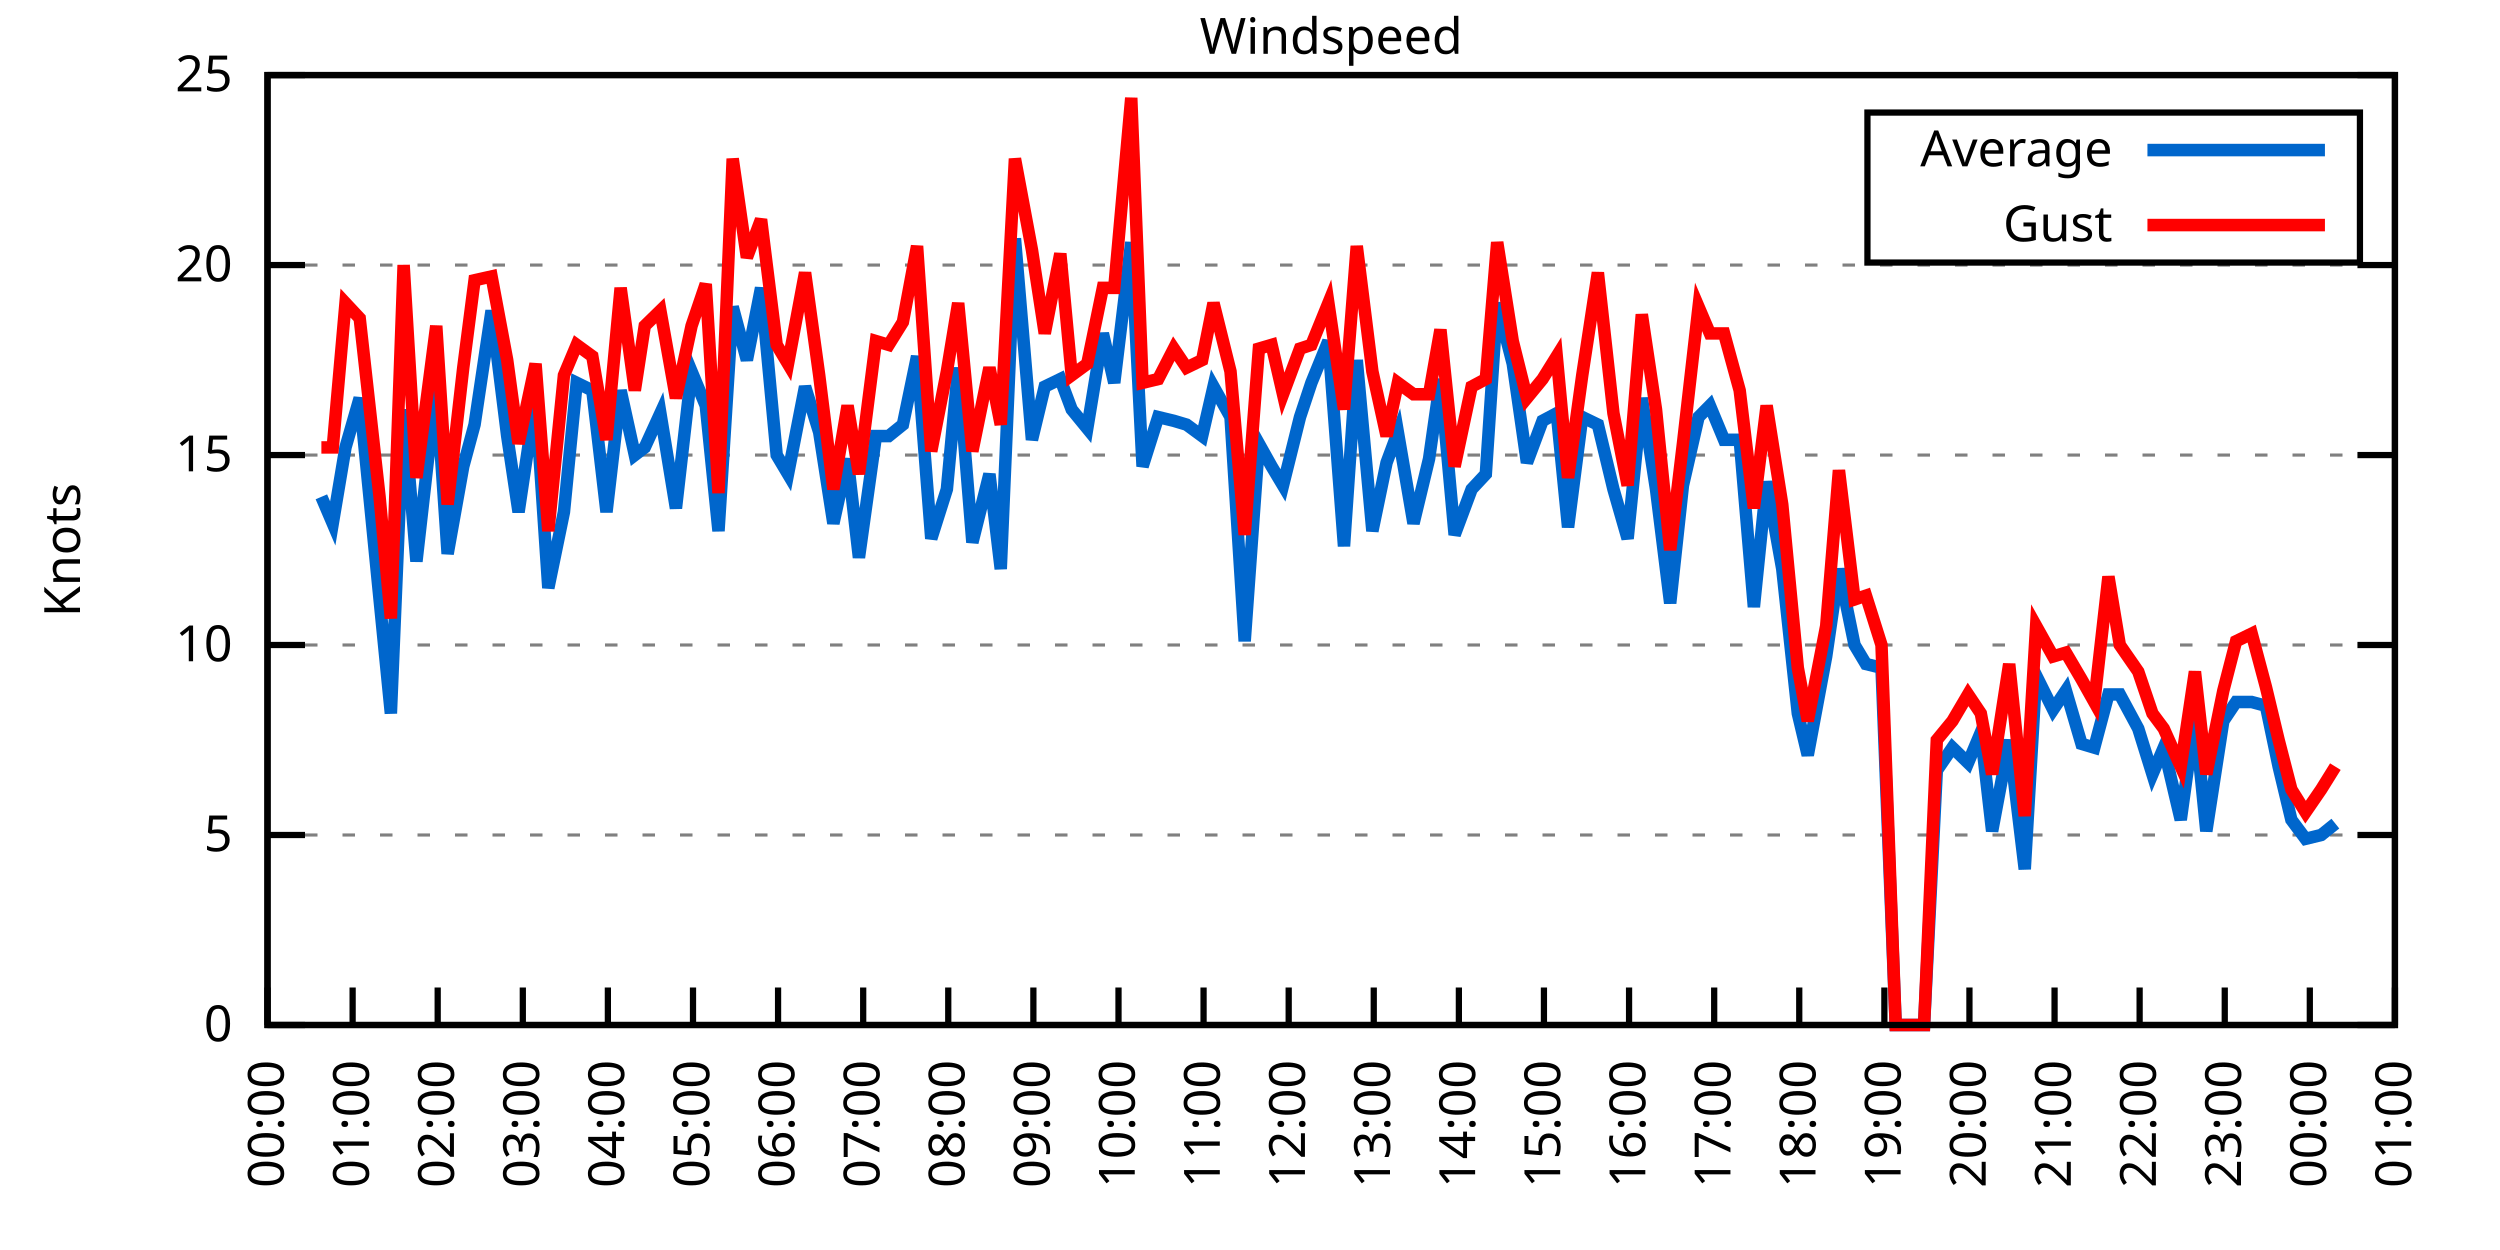
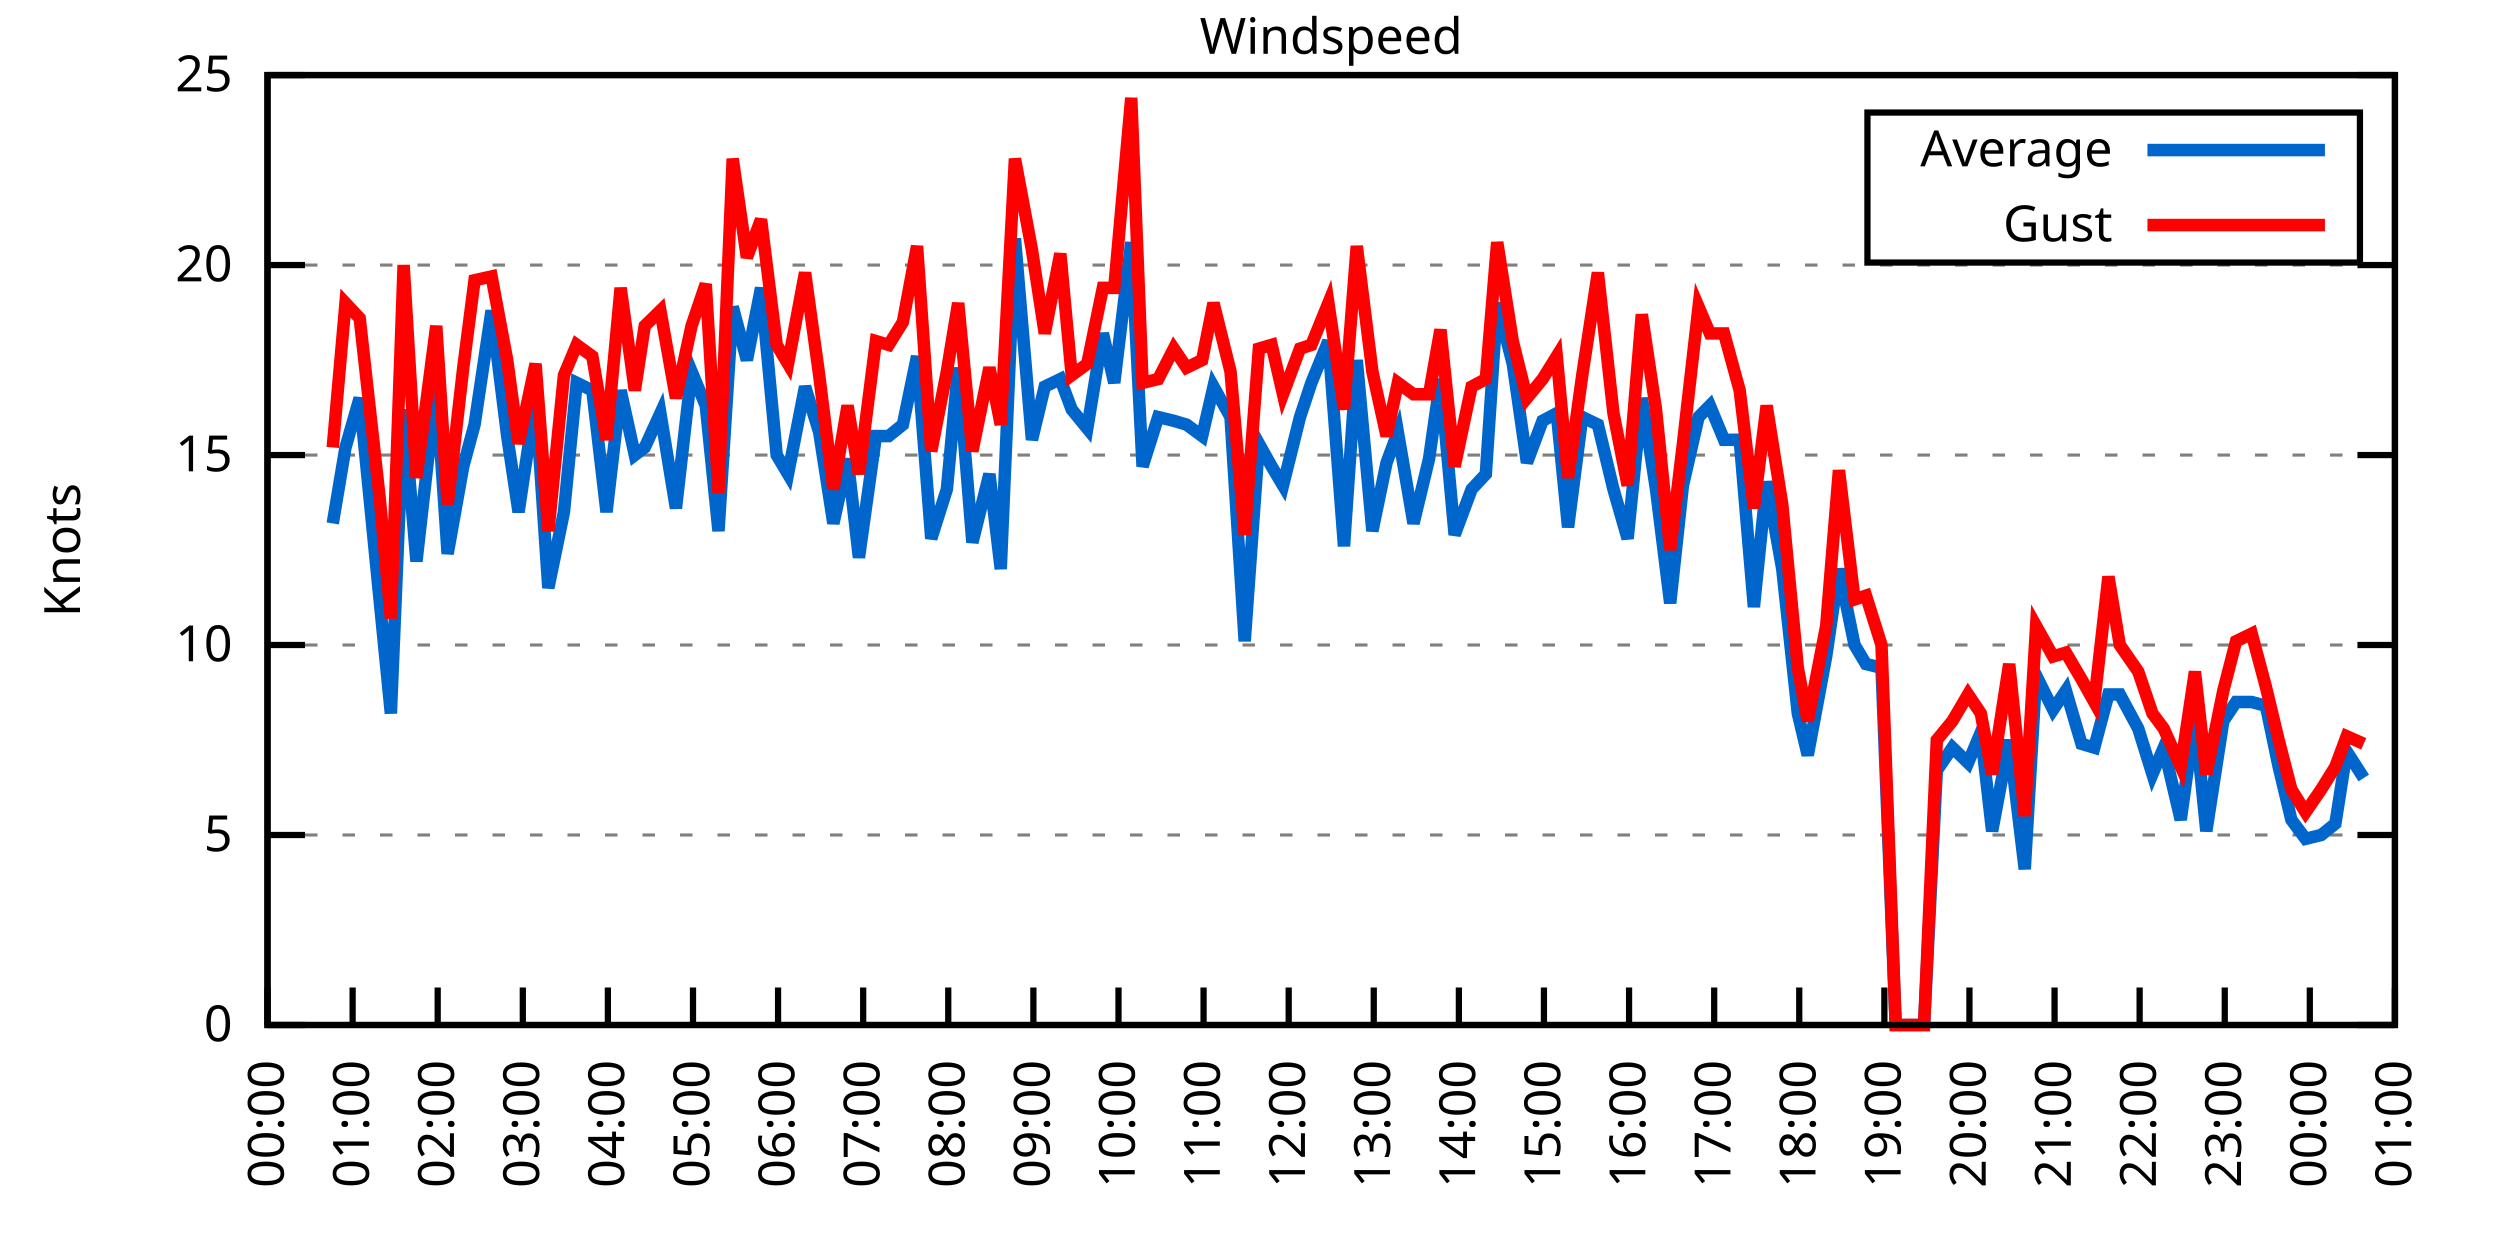
<svg xmlns="http://www.w3.org/2000/svg" xmlns:xlink="http://www.w3.org/1999/xlink" width="400" height="200" viewBox="0 0 400 200">
  <g id="gnuplot_canvas">
    <rect x="0" y="0" width="400" height="200" fill="none" />
    <defs>
      <circle id="gpDot" r="0.5" stroke-width="0.5" stroke="currentColor" />
      <path id="gpPt0" stroke-width="0.333" stroke="currentColor" d="M-1,0 h2 M0,-1 v2" />
      <path id="gpPt1" stroke-width="0.333" stroke="currentColor" d="M-1,-1 L1,1 M1,-1 L-1,1" />
      <path id="gpPt2" stroke-width="0.333" stroke="currentColor" d="M-1,0 L1,0 M0,-1 L0,1 M-1,-1 L1,1 M-1,1 L1,-1" />
      <rect id="gpPt3" stroke-width="0.333" stroke="currentColor" x="-1" y="-1" width="2" height="2" />
      <rect id="gpPt4" stroke-width="0.333" stroke="currentColor" fill="currentColor" x="-1" y="-1" width="2" height="2" />
      <circle id="gpPt5" stroke-width="0.333" stroke="currentColor" cx="0" cy="0" r="1" />
      <use xlink:href="#gpPt5" id="gpPt6" fill="currentColor" stroke="none" />
      <path id="gpPt7" stroke-width="0.333" stroke="currentColor" d="M0,-1.33 L-1.33,0.67 L1.33,0.67 z" />
      <use xlink:href="#gpPt7" id="gpPt8" fill="currentColor" stroke="none" />
      <use xlink:href="#gpPt7" id="gpPt9" stroke="currentColor" transform="rotate(180)" />
      <use xlink:href="#gpPt9" id="gpPt10" fill="currentColor" stroke="none" />
      <use xlink:href="#gpPt3" id="gpPt11" stroke="currentColor" transform="rotate(45)" />
      <use xlink:href="#gpPt11" id="gpPt12" fill="currentColor" stroke="none" />
      <path id="gpPt13" stroke-width="0.333" stroke="currentColor" d="M0,1.330 L1.265,0.411 L0.782,-1.067 L-0.782,-1.076 L-1.265,0.411 z" />
      <use xlink:href="#gpPt13" id="gpPt14" fill="currentColor" stroke="none" />
      <filter id="textbox" filterUnits="objectBoundingBox" x="0" y="0" height="1" width="1">
        <feFlood flood-color="white" flood-opacity="1" result="bgnd" />
        <feComposite in="SourceGraphic" in2="bgnd" operator="atop" />
      </filter>
      <filter id="greybox" filterUnits="objectBoundingBox" x="0" y="0" height="1" width="1">
        <feFlood flood-color="lightgrey" flood-opacity="1" result="grey" />
        <feComposite in="SourceGraphic" in2="grey" operator="atop" />
      </filter>
    </defs>
    <g fill="none" color="white" stroke="currentColor" stroke-width="1.00" stroke-linecap="butt" stroke-linejoin="miter">
</g>
    <g fill="none" color="black" stroke="currentColor" stroke-width="1.00" stroke-linecap="butt" stroke-linejoin="miter">
      <g stroke="none" shape-rendering="crispEdges">
        <polygon fill="rgb(255, 255, 255)" points="42.80,164.00 383.18,164.00 383.18,12.02 42.80,12.02 " />
      </g>
    </g>
    <g fill="none" color="black" stroke="currentColor" stroke-width="1.00" stroke-linecap="butt" stroke-linejoin="miter">
</g>
    <g fill="none" color="black" stroke="black" stroke-width="0.50" stroke-linecap="butt" stroke-linejoin="miter">
</g>
    <g fill="none" color="gray" stroke="currentColor" stroke-width="0.50" stroke-linecap="butt" stroke-linejoin="miter">
      <path stroke="gray" stroke-dasharray="2,4" class="gridline" d="M42.80,164.00 L383.19,164.00  " />
    </g>
    <g fill="none" color="gray" stroke="gray" stroke-width="1.00" stroke-linecap="butt" stroke-linejoin="miter">
</g>
    <g fill="none" color="black" stroke="currentColor" stroke-width="1.00" stroke-linecap="butt" stroke-linejoin="miter">
      <path stroke="black" d="M42.80,164.00 L48.80,164.00 M383.19,164.00 L377.19,164.00  " />
      <g transform="translate(37.20,166.60)" stroke="none" fill="black" font-family="Sans" font-size="8.00" text-anchor="end">
        <text>
          <tspan font-family="Sans"> 0</tspan>
        </text>
      </g>
    </g>
    <g fill="none" color="black" stroke="currentColor" stroke-width="1.00" stroke-linecap="butt" stroke-linejoin="miter">
</g>
    <g fill="none" color="black" stroke="black" stroke-width="0.50" stroke-linecap="butt" stroke-linejoin="miter">
</g>
    <g fill="none" color="gray" stroke="currentColor" stroke-width="0.50" stroke-linecap="butt" stroke-linejoin="miter">
      <path stroke="gray" stroke-dasharray="2,4" class="gridline" d="M42.80,133.60 L383.19,133.60  " />
    </g>
    <g fill="none" color="gray" stroke="gray" stroke-width="1.00" stroke-linecap="butt" stroke-linejoin="miter">
</g>
    <g fill="none" color="black" stroke="currentColor" stroke-width="1.00" stroke-linecap="butt" stroke-linejoin="miter">
      <path stroke="black" d="M42.80,133.60 L48.80,133.60 M383.19,133.60 L377.19,133.60  " />
      <g transform="translate(37.20,136.20)" stroke="none" fill="black" font-family="Sans" font-size="8.00" text-anchor="end">
        <text>
          <tspan font-family="Sans"> 5</tspan>
        </text>
      </g>
    </g>
    <g fill="none" color="black" stroke="currentColor" stroke-width="1.00" stroke-linecap="butt" stroke-linejoin="miter">
</g>
    <g fill="none" color="black" stroke="black" stroke-width="0.50" stroke-linecap="butt" stroke-linejoin="miter">
</g>
    <g fill="none" color="gray" stroke="currentColor" stroke-width="0.50" stroke-linecap="butt" stroke-linejoin="miter">
      <path stroke="gray" stroke-dasharray="2,4" class="gridline" d="M42.80,103.20 L383.19,103.20  " />
    </g>
    <g fill="none" color="gray" stroke="gray" stroke-width="1.00" stroke-linecap="butt" stroke-linejoin="miter">
</g>
    <g fill="none" color="black" stroke="currentColor" stroke-width="1.00" stroke-linecap="butt" stroke-linejoin="miter">
      <path stroke="black" d="M42.80,103.20 L48.80,103.20 M383.19,103.20 L377.19,103.20  " />
      <g transform="translate(37.20,105.80)" stroke="none" fill="black" font-family="Sans" font-size="8.00" text-anchor="end">
        <text>
          <tspan font-family="Sans"> 10</tspan>
        </text>
      </g>
    </g>
    <g fill="none" color="black" stroke="currentColor" stroke-width="1.00" stroke-linecap="butt" stroke-linejoin="miter">
</g>
    <g fill="none" color="black" stroke="black" stroke-width="0.50" stroke-linecap="butt" stroke-linejoin="miter">
</g>
    <g fill="none" color="gray" stroke="currentColor" stroke-width="0.50" stroke-linecap="butt" stroke-linejoin="miter">
      <path stroke="gray" stroke-dasharray="2,4" class="gridline" d="M42.80,72.81 L383.19,72.81  " />
    </g>
    <g fill="none" color="gray" stroke="gray" stroke-width="1.00" stroke-linecap="butt" stroke-linejoin="miter">
</g>
    <g fill="none" color="black" stroke="currentColor" stroke-width="1.00" stroke-linecap="butt" stroke-linejoin="miter">
      <path stroke="black" d="M42.80,72.81 L48.80,72.81 M383.19,72.81 L377.19,72.81  " />
      <g transform="translate(37.20,75.41)" stroke="none" fill="black" font-family="Sans" font-size="8.00" text-anchor="end">
        <text>
          <tspan font-family="Sans"> 15</tspan>
        </text>
      </g>
    </g>
    <g fill="none" color="black" stroke="currentColor" stroke-width="1.00" stroke-linecap="butt" stroke-linejoin="miter">
</g>
    <g fill="none" color="black" stroke="black" stroke-width="0.50" stroke-linecap="butt" stroke-linejoin="miter">
</g>
    <g fill="none" color="gray" stroke="currentColor" stroke-width="0.50" stroke-linecap="butt" stroke-linejoin="miter">
      <path stroke="gray" stroke-dasharray="2,4" class="gridline" d="M42.80,42.41 L383.19,42.41  " />
    </g>
    <g fill="none" color="gray" stroke="gray" stroke-width="1.00" stroke-linecap="butt" stroke-linejoin="miter">
</g>
    <g fill="none" color="black" stroke="currentColor" stroke-width="1.00" stroke-linecap="butt" stroke-linejoin="miter">
      <path stroke="black" d="M42.80,42.41 L48.80,42.41 M383.19,42.41 L377.19,42.41  " />
      <g transform="translate(37.20,45.01)" stroke="none" fill="black" font-family="Sans" font-size="8.00" text-anchor="end">
        <text>
          <tspan font-family="Sans"> 20</tspan>
        </text>
      </g>
    </g>
    <g fill="none" color="black" stroke="currentColor" stroke-width="1.00" stroke-linecap="butt" stroke-linejoin="miter">
</g>
    <g fill="none" color="black" stroke="black" stroke-width="0.50" stroke-linecap="butt" stroke-linejoin="miter">
</g>
    <g fill="none" color="gray" stroke="currentColor" stroke-width="0.50" stroke-linecap="butt" stroke-linejoin="miter">
      <path stroke="gray" stroke-dasharray="2,4" class="gridline" d="M42.80,12.01 L383.19,12.01  " />
    </g>
    <g fill="none" color="gray" stroke="gray" stroke-width="1.00" stroke-linecap="butt" stroke-linejoin="miter">
</g>
    <g fill="none" color="black" stroke="currentColor" stroke-width="1.00" stroke-linecap="butt" stroke-linejoin="miter">
      <path stroke="black" d="M42.80,12.01 L48.80,12.01 M383.19,12.01 L377.19,12.01  " />
      <g transform="translate(37.20,14.61)" stroke="none" fill="black" font-family="Sans" font-size="8.00" text-anchor="end">
        <text>
          <tspan font-family="Sans"> 25</tspan>
        </text>
      </g>
    </g>
    <g fill="none" color="black" stroke="currentColor" stroke-width="1.00" stroke-linecap="butt" stroke-linejoin="miter">
      <path stroke="black" d="M42.80,164.00 L42.80,158.00  " />
      <g transform="translate(45.40,169.60) rotate(270.00)" stroke="none" fill="black" font-family="Sans" font-size="8.00" text-anchor="end">
        <text>
          <tspan font-family="Sans">00:00</tspan>
        </text>
      </g>
    </g>
    <g fill="none" color="black" stroke="currentColor" stroke-width="1.00" stroke-linecap="butt" stroke-linejoin="miter">
      <path stroke="black" d="M56.42,164.00 L56.42,158.00  " />
      <g transform="translate(59.02,169.60) rotate(270.00)" stroke="none" fill="black" font-family="Sans" font-size="8.00" text-anchor="end">
        <text>
          <tspan font-family="Sans">01:00</tspan>
        </text>
      </g>
    </g>
    <g fill="none" color="black" stroke="currentColor" stroke-width="1.00" stroke-linecap="butt" stroke-linejoin="miter">
      <path stroke="black" d="M70.03,164.00 L70.03,158.00  " />
      <g transform="translate(72.63,169.60) rotate(270.00)" stroke="none" fill="black" font-family="Sans" font-size="8.00" text-anchor="end">
        <text>
          <tspan font-family="Sans">02:00</tspan>
        </text>
      </g>
    </g>
    <g fill="none" color="black" stroke="currentColor" stroke-width="1.00" stroke-linecap="butt" stroke-linejoin="miter">
      <path stroke="black" d="M83.65,164.00 L83.65,158.00  " />
      <g transform="translate(86.25,169.60) rotate(270.00)" stroke="none" fill="black" font-family="Sans" font-size="8.00" text-anchor="end">
        <text>
          <tspan font-family="Sans">03:00</tspan>
        </text>
      </g>
    </g>
    <g fill="none" color="black" stroke="currentColor" stroke-width="1.00" stroke-linecap="butt" stroke-linejoin="miter">
      <path stroke="black" d="M97.26,164.00 L97.26,158.00  " />
      <g transform="translate(99.86,169.60) rotate(270.00)" stroke="none" fill="black" font-family="Sans" font-size="8.00" text-anchor="end">
        <text>
          <tspan font-family="Sans">04:00</tspan>
        </text>
      </g>
    </g>
    <g fill="none" color="black" stroke="currentColor" stroke-width="1.00" stroke-linecap="butt" stroke-linejoin="miter">
      <path stroke="black" d="M110.88,164.00 L110.88,158.00  " />
      <g transform="translate(113.48,169.60) rotate(270.00)" stroke="none" fill="black" font-family="Sans" font-size="8.00" text-anchor="end">
        <text>
          <tspan font-family="Sans">05:00</tspan>
        </text>
      </g>
    </g>
    <g fill="none" color="black" stroke="currentColor" stroke-width="1.00" stroke-linecap="butt" stroke-linejoin="miter">
      <path stroke="black" d="M124.49,164.00 L124.49,158.00  " />
      <g transform="translate(127.09,169.60) rotate(270.00)" stroke="none" fill="black" font-family="Sans" font-size="8.00" text-anchor="end">
        <text>
          <tspan font-family="Sans">06:00</tspan>
        </text>
      </g>
    </g>
    <g fill="none" color="black" stroke="currentColor" stroke-width="1.00" stroke-linecap="butt" stroke-linejoin="miter">
      <path stroke="black" d="M138.11,164.00 L138.11,158.00  " />
      <g transform="translate(140.71,169.60) rotate(270.00)" stroke="none" fill="black" font-family="Sans" font-size="8.00" text-anchor="end">
        <text>
          <tspan font-family="Sans">07:00</tspan>
        </text>
      </g>
    </g>
    <g fill="none" color="black" stroke="currentColor" stroke-width="1.00" stroke-linecap="butt" stroke-linejoin="miter">
      <path stroke="black" d="M151.72,164.00 L151.72,158.00  " />
      <g transform="translate(154.32,169.60) rotate(270.00)" stroke="none" fill="black" font-family="Sans" font-size="8.00" text-anchor="end">
        <text>
          <tspan font-family="Sans">08:00</tspan>
        </text>
      </g>
    </g>
    <g fill="none" color="black" stroke="currentColor" stroke-width="1.00" stroke-linecap="butt" stroke-linejoin="miter">
      <path stroke="black" d="M165.34,164.00 L165.34,158.00  " />
      <g transform="translate(167.94,169.60) rotate(270.00)" stroke="none" fill="black" font-family="Sans" font-size="8.00" text-anchor="end">
        <text>
          <tspan font-family="Sans">09:00</tspan>
        </text>
      </g>
    </g>
    <g fill="none" color="black" stroke="currentColor" stroke-width="1.00" stroke-linecap="butt" stroke-linejoin="miter">
      <path stroke="black" d="M178.96,164.00 L178.96,158.00  " />
      <g transform="translate(181.56,169.60) rotate(270.00)" stroke="none" fill="black" font-family="Sans" font-size="8.00" text-anchor="end">
        <text>
          <tspan font-family="Sans">10:00</tspan>
        </text>
      </g>
    </g>
    <g fill="none" color="black" stroke="currentColor" stroke-width="1.00" stroke-linecap="butt" stroke-linejoin="miter">
      <path stroke="black" d="M192.57,164.00 L192.57,158.00  " />
      <g transform="translate(195.17,169.60) rotate(270.00)" stroke="none" fill="black" font-family="Sans" font-size="8.00" text-anchor="end">
        <text>
          <tspan font-family="Sans">11:00</tspan>
        </text>
      </g>
    </g>
    <g fill="none" color="black" stroke="currentColor" stroke-width="1.00" stroke-linecap="butt" stroke-linejoin="miter">
      <path stroke="black" d="M206.19,164.00 L206.19,158.00  " />
      <g transform="translate(208.79,169.60) rotate(270.00)" stroke="none" fill="black" font-family="Sans" font-size="8.00" text-anchor="end">
        <text>
          <tspan font-family="Sans">12:00</tspan>
        </text>
      </g>
    </g>
    <g fill="none" color="black" stroke="currentColor" stroke-width="1.00" stroke-linecap="butt" stroke-linejoin="miter">
      <path stroke="black" d="M219.80,164.00 L219.80,158.00  " />
      <g transform="translate(222.40,169.60) rotate(270.00)" stroke="none" fill="black" font-family="Sans" font-size="8.00" text-anchor="end">
        <text>
          <tspan font-family="Sans">13:00</tspan>
        </text>
      </g>
    </g>
    <g fill="none" color="black" stroke="currentColor" stroke-width="1.00" stroke-linecap="butt" stroke-linejoin="miter">
      <path stroke="black" d="M233.42,164.00 L233.42,158.00  " />
      <g transform="translate(236.02,169.60) rotate(270.00)" stroke="none" fill="black" font-family="Sans" font-size="8.00" text-anchor="end">
        <text>
          <tspan font-family="Sans">14:00</tspan>
        </text>
      </g>
    </g>
    <g fill="none" color="black" stroke="currentColor" stroke-width="1.00" stroke-linecap="butt" stroke-linejoin="miter">
      <path stroke="black" d="M247.03,164.00 L247.03,158.00  " />
      <g transform="translate(249.63,169.60) rotate(270.00)" stroke="none" fill="black" font-family="Sans" font-size="8.00" text-anchor="end">
        <text>
          <tspan font-family="Sans">15:00</tspan>
        </text>
      </g>
    </g>
    <g fill="none" color="black" stroke="currentColor" stroke-width="1.00" stroke-linecap="butt" stroke-linejoin="miter">
      <path stroke="black" d="M260.65,164.00 L260.65,158.00  " />
      <g transform="translate(263.25,169.60) rotate(270.00)" stroke="none" fill="black" font-family="Sans" font-size="8.00" text-anchor="end">
        <text>
          <tspan font-family="Sans">16:00</tspan>
        </text>
      </g>
    </g>
    <g fill="none" color="black" stroke="currentColor" stroke-width="1.00" stroke-linecap="butt" stroke-linejoin="miter">
      <path stroke="black" d="M274.27,164.00 L274.27,158.00  " />
      <g transform="translate(276.87,169.60) rotate(270.00)" stroke="none" fill="black" font-family="Sans" font-size="8.00" text-anchor="end">
        <text>
          <tspan font-family="Sans">17:00</tspan>
        </text>
      </g>
    </g>
    <g fill="none" color="black" stroke="currentColor" stroke-width="1.00" stroke-linecap="butt" stroke-linejoin="miter">
      <path stroke="black" d="M287.88,164.00 L287.88,158.00  " />
      <g transform="translate(290.48,169.60) rotate(270.00)" stroke="none" fill="black" font-family="Sans" font-size="8.00" text-anchor="end">
        <text>
          <tspan font-family="Sans">18:00</tspan>
        </text>
      </g>
    </g>
    <g fill="none" color="black" stroke="currentColor" stroke-width="1.00" stroke-linecap="butt" stroke-linejoin="miter">
      <path stroke="black" d="M301.50,164.00 L301.50,158.00  " />
      <g transform="translate(304.10,169.60) rotate(270.00)" stroke="none" fill="black" font-family="Sans" font-size="8.00" text-anchor="end">
        <text>
          <tspan font-family="Sans">19:00</tspan>
        </text>
      </g>
    </g>
    <g fill="none" color="black" stroke="currentColor" stroke-width="1.00" stroke-linecap="butt" stroke-linejoin="miter">
      <path stroke="black" d="M315.11,164.00 L315.11,158.00  " />
      <g transform="translate(317.71,169.60) rotate(270.00)" stroke="none" fill="black" font-family="Sans" font-size="8.00" text-anchor="end">
        <text>
          <tspan font-family="Sans">20:00</tspan>
        </text>
      </g>
    </g>
    <g fill="none" color="black" stroke="currentColor" stroke-width="1.00" stroke-linecap="butt" stroke-linejoin="miter">
      <path stroke="black" d="M328.73,164.00 L328.73,158.00  " />
      <g transform="translate(331.33,169.60) rotate(270.00)" stroke="none" fill="black" font-family="Sans" font-size="8.00" text-anchor="end">
        <text>
          <tspan font-family="Sans">21:00</tspan>
        </text>
      </g>
    </g>
    <g fill="none" color="black" stroke="currentColor" stroke-width="1.00" stroke-linecap="butt" stroke-linejoin="miter">
      <path stroke="black" d="M342.34,164.00 L342.34,158.00  " />
      <g transform="translate(344.94,169.60) rotate(270.00)" stroke="none" fill="black" font-family="Sans" font-size="8.00" text-anchor="end">
        <text>
          <tspan font-family="Sans">22:00</tspan>
        </text>
      </g>
    </g>
    <g fill="none" color="black" stroke="currentColor" stroke-width="1.00" stroke-linecap="butt" stroke-linejoin="miter">
      <path stroke="black" d="M355.96,164.00 L355.96,158.00  " />
      <g transform="translate(358.56,169.60) rotate(270.00)" stroke="none" fill="black" font-family="Sans" font-size="8.00" text-anchor="end">
        <text>
          <tspan font-family="Sans">23:00</tspan>
        </text>
      </g>
    </g>
    <g fill="none" color="black" stroke="currentColor" stroke-width="1.00" stroke-linecap="butt" stroke-linejoin="miter">
      <path stroke="black" d="M369.57,164.00 L369.57,158.00  " />
      <g transform="translate(372.17,169.60) rotate(270.00)" stroke="none" fill="black" font-family="Sans" font-size="8.00" text-anchor="end">
        <text>
          <tspan font-family="Sans">00:00</tspan>
        </text>
      </g>
    </g>
    <g fill="none" color="black" stroke="currentColor" stroke-width="1.00" stroke-linecap="butt" stroke-linejoin="miter">
      <path stroke="black" d="M383.19,164.00 L383.19,158.00  " />
      <g transform="translate(385.79,169.60) rotate(270.00)" stroke="none" fill="black" font-family="Sans" font-size="8.00" text-anchor="end">
        <text>
          <tspan font-family="Sans">01:00</tspan>
        </text>
      </g>
    </g>
    <g fill="none" color="black" stroke="currentColor" stroke-width="1.00" stroke-linecap="butt" stroke-linejoin="miter">
</g>
    <g fill="none" color="black" stroke="currentColor" stroke-width="1.00" stroke-linecap="butt" stroke-linejoin="miter">
      <path stroke="black" d="M42.80,12.01 L42.80,164.00 L383.19,164.00 L383.19,12.01 L42.80,12.01 Z  " />
    </g>
    <g fill="none" color="black" stroke="currentColor" stroke-width="1.00" stroke-linecap="butt" stroke-linejoin="miter">
</g>
    <g fill="none" color="black" stroke="currentColor" stroke-width="1.00" stroke-linecap="butt" stroke-linejoin="miter">
      <path stroke="black" d="M298.79,42.01 L298.79,18.01 L377.59,18.01 L377.59,42.01 L298.79,42.01 Z  " />
    </g>
    <g id="Windspeed_plot_1">
      <g fill="none" color="white" stroke="black" stroke-width="2.00" stroke-linecap="butt" stroke-linejoin="miter">
</g>
      <g fill="none" color="black" stroke="currentColor" stroke-width="2.00" stroke-linecap="butt" stroke-linejoin="miter">
        <g transform="translate(337.99,26.61)" stroke="none" fill="black" font-family="Sans" font-size="8.00" text-anchor="end">
          <text>
            <tspan font-family="Sans">Average</tspan>
          </text>
        </g>
      </g>
      <g fill="none" color="black" stroke="currentColor" stroke-width="2.00" stroke-linecap="butt" stroke-linejoin="miter">
-         <path stroke="rgb(  0, 102, 204)" d="M343.59,24.01 L371.99,24.01 M51.42,79.49 L53.24,83.75 L55.28,71.59 L57.55,63.69 L60.73,95.91 L62.54,114.15   L64.58,65.51 L66.63,89.83 L69.80,61.86 L71.62,88.61 L74.12,74.63 L75.93,67.94 L78.65,49.70 L81.15,69.77   L82.97,81.93 L85.69,63.69 L87.73,94.08 L90.23,81.93 L92.27,61.25 L94.77,62.47 L97.04,81.93 L99.30,62.47   L101.57,72.81 L103.16,71.59 L105.66,66.12 L108.15,81.32 L110.65,59.43 L112.92,64.90 L114.96,84.97 L117.23,49.10   L119.50,57.61 L121.77,46.06 L124.27,72.81 L126.08,75.85 L128.81,61.86 L131.07,69.16 L133.34,83.75 L135.61,73.41   L137.43,89.22 L140.15,69.77 L142.19,69.77 L144.46,67.94 L146.73,57.00 L149.00,86.18 L151.50,78.28 L153.31,58.82   L155.58,86.79 L158.31,75.85 L160.12,91.04 L162.39,38.15 L165.11,70.37 L167.16,61.86 L169.65,60.65 L171.47,65.51   L173.96,68.55 L176.46,53.35 L178.28,61.25 L181.00,38.76 L182.81,74.63 L185.31,66.73 L187.81,67.33 L189.85,67.94   L192.34,69.77 L194.16,61.86 L196.88,66.73 L199.15,102.60 L201.42,70.98 L203.46,74.63 L205.28,77.67 L208.00,66.73   L209.82,61.25 L212.54,54.57 L215.04,87.40 L217.08,57.61 L219.58,84.97 L221.85,74.02 L223.66,69.16 L226.16,83.75   L228.65,73.41 L230.47,60.65 L232.74,85.57 L235.46,78.28 L237.73,75.85 L239.55,48.49 L242.04,58.21 L244.31,74.02   L246.81,67.33 L249.08,66.12 L250.89,84.36 L253.16,66.73 L255.66,67.94 L258.15,78.28 L260.42,86.18 L262.69,63.69   L264.96,78.28 L267.23,96.52 L269.27,77.67 L271.77,66.73 L273.58,64.90 L275.85,70.37 L278.35,70.37 L280.62,97.12   L282.66,77.06 L285.16,91.04 L287.65,114.15 L289.24,120.83 L292.19,105.03 L294.23,91.04 L296.73,103.20 L298.55,106.24   L301.04,106.85 L303.31,164.00 L305.58,164.00 L307.85,164.00 L309.89,123.27 L312.39,119.62 L314.89,122.05 L316.93,117.19   L318.74,132.99 L321.47,118.40 L323.96,139.07 L325.78,108.07 L328.50,113.54 L330.54,110.50 L333.04,119.01 L335.08,119.62   L337.35,111.11 L339.17,111.11 L342.12,116.58 L344.39,123.87 L346.20,119.62 L348.92,131.17 L351.19,114.76 L353.01,132.99   L355.73,115.36 L357.77,112.32 L360.27,112.32 L362.54,112.93 L364.58,122.66 L366.62,131.17 L368.89,134.21 L371.39,133.60   L373.66,131.78  " />
+         <path stroke="rgb(  0, 102, 204)" d="M343.59,24.01 L371.99,24.01 M53.24,83.75 L55.28,71.59 L57.55,63.69 L60.73,95.91 L62.54,114.15 L64.58,65.51   L66.63,89.83 L69.80,61.86 L71.62,88.61 L74.12,74.63 L75.93,67.94 L78.65,49.70 L81.15,69.77 L82.97,81.93   L85.69,63.69 L87.73,94.08 L90.23,81.93 L92.27,61.25 L94.77,62.47 L97.04,81.93 L99.30,62.47 L101.57,72.81   L103.16,71.59 L105.66,66.12 L108.15,81.32 L110.65,59.43 L112.92,64.90 L114.96,84.97 L117.23,49.10 L119.50,57.61   L121.77,46.06 L124.27,72.81 L126.08,75.85 L128.81,61.86 L131.07,69.16 L133.34,83.75 L135.61,73.41 L137.43,89.22   L140.15,69.77 L142.19,69.77 L144.46,67.94 L146.73,57.00 L149.00,86.18 L151.50,78.28 L153.31,58.82 L155.58,86.79   L158.31,75.85 L160.12,91.04 L162.39,38.15 L165.11,70.37 L167.16,61.86 L169.65,60.65 L171.47,65.51 L173.96,68.55   L176.46,53.35 L178.28,61.25 L181.00,38.76 L182.81,74.63 L185.31,66.73 L187.81,67.33 L189.85,67.94 L192.34,69.77   L194.16,61.86 L196.88,66.73 L199.15,102.60 L201.42,70.98 L203.46,74.63 L205.28,77.67 L208.00,66.73 L209.82,61.25   L212.54,54.57 L215.04,87.40 L217.08,57.61 L219.58,84.97 L221.85,74.02 L223.66,69.16 L226.16,83.75 L228.65,73.41   L230.47,60.65 L232.74,85.57 L235.46,78.28 L237.73,75.85 L239.55,48.49 L242.04,58.21 L244.31,74.02 L246.81,67.33   L249.08,66.12 L250.89,84.36 L253.16,66.73 L255.66,67.94 L258.15,78.28 L260.42,86.18 L262.69,63.69 L264.96,78.28   L267.23,96.52 L269.27,77.67 L271.77,66.73 L273.58,64.90 L275.85,70.37 L278.35,70.37 L280.62,97.12 L282.66,77.06   L285.16,91.04 L287.65,114.15 L289.24,120.83 L292.19,105.03 L294.23,91.04 L296.73,103.20 L298.55,106.24 L301.04,106.85   L303.31,164.00 L305.58,164.00 L307.85,164.00 L309.89,123.27 L312.39,119.62 L314.89,122.05 L316.93,117.19 L318.74,132.99   L321.47,118.40 L323.96,139.07 L325.78,108.07 L328.50,113.54 L330.54,110.50 L333.04,119.01 L335.08,119.62 L337.35,111.11   L339.17,111.11 L342.12,116.58 L344.39,123.87 L346.20,119.62 L348.92,131.17 L351.19,114.76 L353.01,132.99 L355.73,115.36   L357.77,112.32 L360.27,112.32 L362.54,112.93 L364.58,122.66 L366.62,131.17 L368.89,134.21 L371.39,133.60 L373.66,131.78   L375.47,120.23 L378.20,124.48  " />
      </g>
    </g>
    <g id="Windspeed_plot_2">
      <g fill="none" color="black" stroke="currentColor" stroke-width="2.00" stroke-linecap="butt" stroke-linejoin="miter">
        <g transform="translate(337.99,38.61)" stroke="none" fill="black" font-family="Sans" font-size="8.00" text-anchor="end">
          <text>
            <tspan font-family="Sans">Gust</tspan>
          </text>
        </g>
      </g>
      <g fill="none" color="black" stroke="currentColor" stroke-width="2.00" stroke-linecap="butt" stroke-linejoin="miter">
-         <path stroke="rgb(255,   0,   0)" d="M343.59,36.01 L371.99,36.01 M51.42,71.59 L53.24,71.59 L55.28,48.49 L57.55,50.92 L60.73,79.49 L62.54,98.95   L64.58,42.41 L66.63,76.45 L69.80,52.14 L71.62,80.71 L74.12,58.82 L75.93,44.84 L78.65,44.23 L81.15,57.61   L82.97,70.98 L85.69,58.21 L87.73,84.97 L90.23,60.04 L92.27,55.18 L94.77,57.00 L97.04,70.37 L99.30,46.06   L101.57,62.47 L103.16,52.14 L105.66,49.70 L108.15,63.69 L110.65,52.14 L112.92,45.45 L114.96,78.89 L117.23,25.39   L119.50,41.19 L121.77,35.11 L124.27,55.18 L126.08,58.21 L128.81,43.62 L131.07,60.04 L133.34,78.28 L135.61,64.90   L137.43,75.85 L140.15,54.57 L142.19,55.18 L144.46,51.53 L146.73,39.37 L149.00,72.20 L151.50,59.43 L153.31,48.49   L155.58,72.20 L158.31,58.82 L160.12,67.94 L162.39,25.39 L165.11,39.98 L167.16,53.35 L169.65,40.58 L171.47,60.04   L173.96,58.21 L176.46,46.06 L178.28,46.06 L181.00,15.66 L182.81,61.25 L185.31,60.65 L187.81,55.78 L189.85,58.82   L192.34,57.61 L194.16,48.49 L196.88,59.43 L199.15,85.57 L201.42,55.78 L203.46,55.18 L205.28,63.08 L208.00,55.78   L209.82,55.18 L212.54,48.49 L215.04,65.51 L217.08,39.37 L219.58,59.43 L221.85,69.77 L223.66,61.25 L226.16,63.08   L228.65,63.08 L230.47,52.74 L232.74,74.63 L235.46,61.86 L237.73,60.65 L239.55,38.76 L242.04,54.57 L244.31,63.69   L246.81,60.65 L249.08,57.00 L250.89,76.45 L253.16,60.04 L255.66,43.62 L258.15,66.12 L260.42,77.67 L262.69,50.31   L264.96,65.51 L267.23,88.00 L269.27,70.98 L271.77,49.10 L273.58,53.35 L275.85,53.35 L278.35,62.47 L280.62,81.32   L282.66,64.90 L285.16,80.71 L287.65,106.85 L289.24,115.36 L292.19,100.16 L294.23,75.24 L296.73,95.91 L298.55,95.30   L301.04,103.20 L303.31,164.00 L305.58,164.00 L307.85,164.00 L309.89,118.40 L312.39,115.36 L314.89,111.11 L316.93,114.15   L318.74,123.87 L321.47,106.24 L323.96,130.56 L325.78,100.16 L328.50,105.03 L330.54,104.42 L333.04,108.68 L335.08,112.32   L337.35,92.26 L339.17,103.20 L342.12,107.46 L344.39,114.15 L346.20,116.58 L348.92,122.66 L351.19,107.46 L353.01,123.87   L355.73,110.50 L357.77,102.60 L360.27,101.38 L362.54,109.89 L364.58,118.40 L366.62,126.31 L368.89,129.95 L371.39,126.31   L373.66,122.66  " />
+         <path stroke="rgb(255,   0,   0)" d="M343.59,36.01 L371.99,36.01 M53.24,71.59 L55.28,48.49 L57.55,50.92 L60.73,79.49 L62.54,98.95 L64.58,42.41   L66.63,76.45 L69.80,52.14 L71.62,80.71 L74.12,58.82 L75.93,44.84 L78.65,44.23 L81.15,57.61 L82.97,70.98   L85.69,58.21 L87.73,84.97 L90.23,60.04 L92.27,55.18 L94.77,57.00 L97.04,70.37 L99.30,46.06 L101.57,62.47   L103.16,52.14 L105.66,49.70 L108.15,63.69 L110.65,52.14 L112.92,45.45 L114.96,78.89 L117.23,25.39 L119.50,41.19   L121.77,35.11 L124.27,55.18 L126.08,58.21 L128.81,43.62 L131.07,60.04 L133.34,78.28 L135.61,64.90 L137.43,75.85   L140.15,54.57 L142.19,55.18 L144.46,51.53 L146.73,39.37 L149.00,72.20 L151.50,59.43 L153.31,48.49 L155.58,72.20   L158.31,58.82 L160.12,67.94 L162.39,25.39 L165.11,39.98 L167.16,53.35 L169.65,40.58 L171.47,60.04 L173.96,58.21   L176.46,46.06 L178.28,46.06 L181.00,15.66 L182.81,61.25 L185.31,60.65 L187.81,55.78 L189.85,58.82 L192.34,57.61   L194.16,48.49 L196.88,59.43 L199.15,85.57 L201.42,55.78 L203.46,55.18 L205.28,63.08 L208.00,55.78 L209.82,55.18   L212.54,48.49 L215.04,65.51 L217.08,39.37 L219.58,59.43 L221.85,69.77 L223.66,61.25 L226.16,63.08 L228.65,63.08   L230.47,52.74 L232.74,74.63 L235.46,61.86 L237.73,60.65 L239.55,38.76 L242.04,54.57 L244.31,63.69 L246.81,60.65   L249.08,57.00 L250.89,76.45 L253.16,60.04 L255.66,43.62 L258.15,66.12 L260.42,77.67 L262.69,50.31 L264.96,65.51   L267.23,88.00 L269.27,70.98 L271.77,49.10 L273.58,53.35 L275.85,53.35 L278.35,62.47 L280.62,81.32 L282.66,64.90   L285.16,80.71 L287.65,106.85 L289.24,115.36 L292.19,100.16 L294.23,75.24 L296.73,95.91 L298.55,95.30 L301.04,103.20   L303.31,164.00 L305.58,164.00 L307.85,164.00 L309.89,118.40 L312.39,115.36 L314.89,111.11 L316.93,114.15 L318.74,123.87   L321.47,106.24 L323.96,130.56 L325.78,100.16 L328.50,105.03 L330.54,104.42 L333.04,108.68 L335.08,112.32 L337.35,92.26   L339.17,103.20 L342.12,107.46 L344.39,114.15 L346.20,116.58 L348.92,122.66 L351.19,107.46 L353.01,123.87 L355.73,110.50   L357.77,102.60 L360.27,101.38 L362.54,109.89 L364.58,118.40 L366.62,126.31 L368.89,129.95 L371.39,126.31 L373.66,122.66   L375.47,117.80 L378.20,119.01  " />
      </g>
    </g>
    <g fill="none" color="black" stroke="currentColor" stroke-width="2.00" stroke-linecap="butt" stroke-linejoin="miter">
</g>
    <g fill="none" color="black" stroke="black" stroke-width="1.00" stroke-linecap="butt" stroke-linejoin="miter">
</g>
    <g fill="none" color="black" stroke="currentColor" stroke-width="1.00" stroke-linecap="butt" stroke-linejoin="miter">
      <path stroke="black" d="M42.80,12.01 L42.80,164.00 L383.19,164.00 L383.19,12.01 L42.80,12.01 Z  " />
      <g transform="translate(12.80,88.01) rotate(270.00)" stroke="none" fill="black" font-family="Sans" font-size="8.00" text-anchor="middle">
        <text>
          <tspan font-family="Sans">Knots</tspan>
        </text>
      </g>
    </g>
    <g fill="none" color="black" stroke="currentColor" stroke-width="1.00" stroke-linecap="butt" stroke-linejoin="miter">
</g>
    <g fill="none" color="black" stroke="currentColor" stroke-width="1.00" stroke-linecap="butt" stroke-linejoin="miter">
      <g transform="translate(212.99,8.61)" stroke="none" fill="black" font-family="Sans" font-size="8.00" text-anchor="middle">
        <text>
          <tspan font-family="Sans">Windspeed</tspan>
        </text>
      </g>
    </g>
    <g fill="none" color="black" stroke="currentColor" stroke-width="1.00" stroke-linecap="butt" stroke-linejoin="miter">
</g>
  </g>
</svg>
